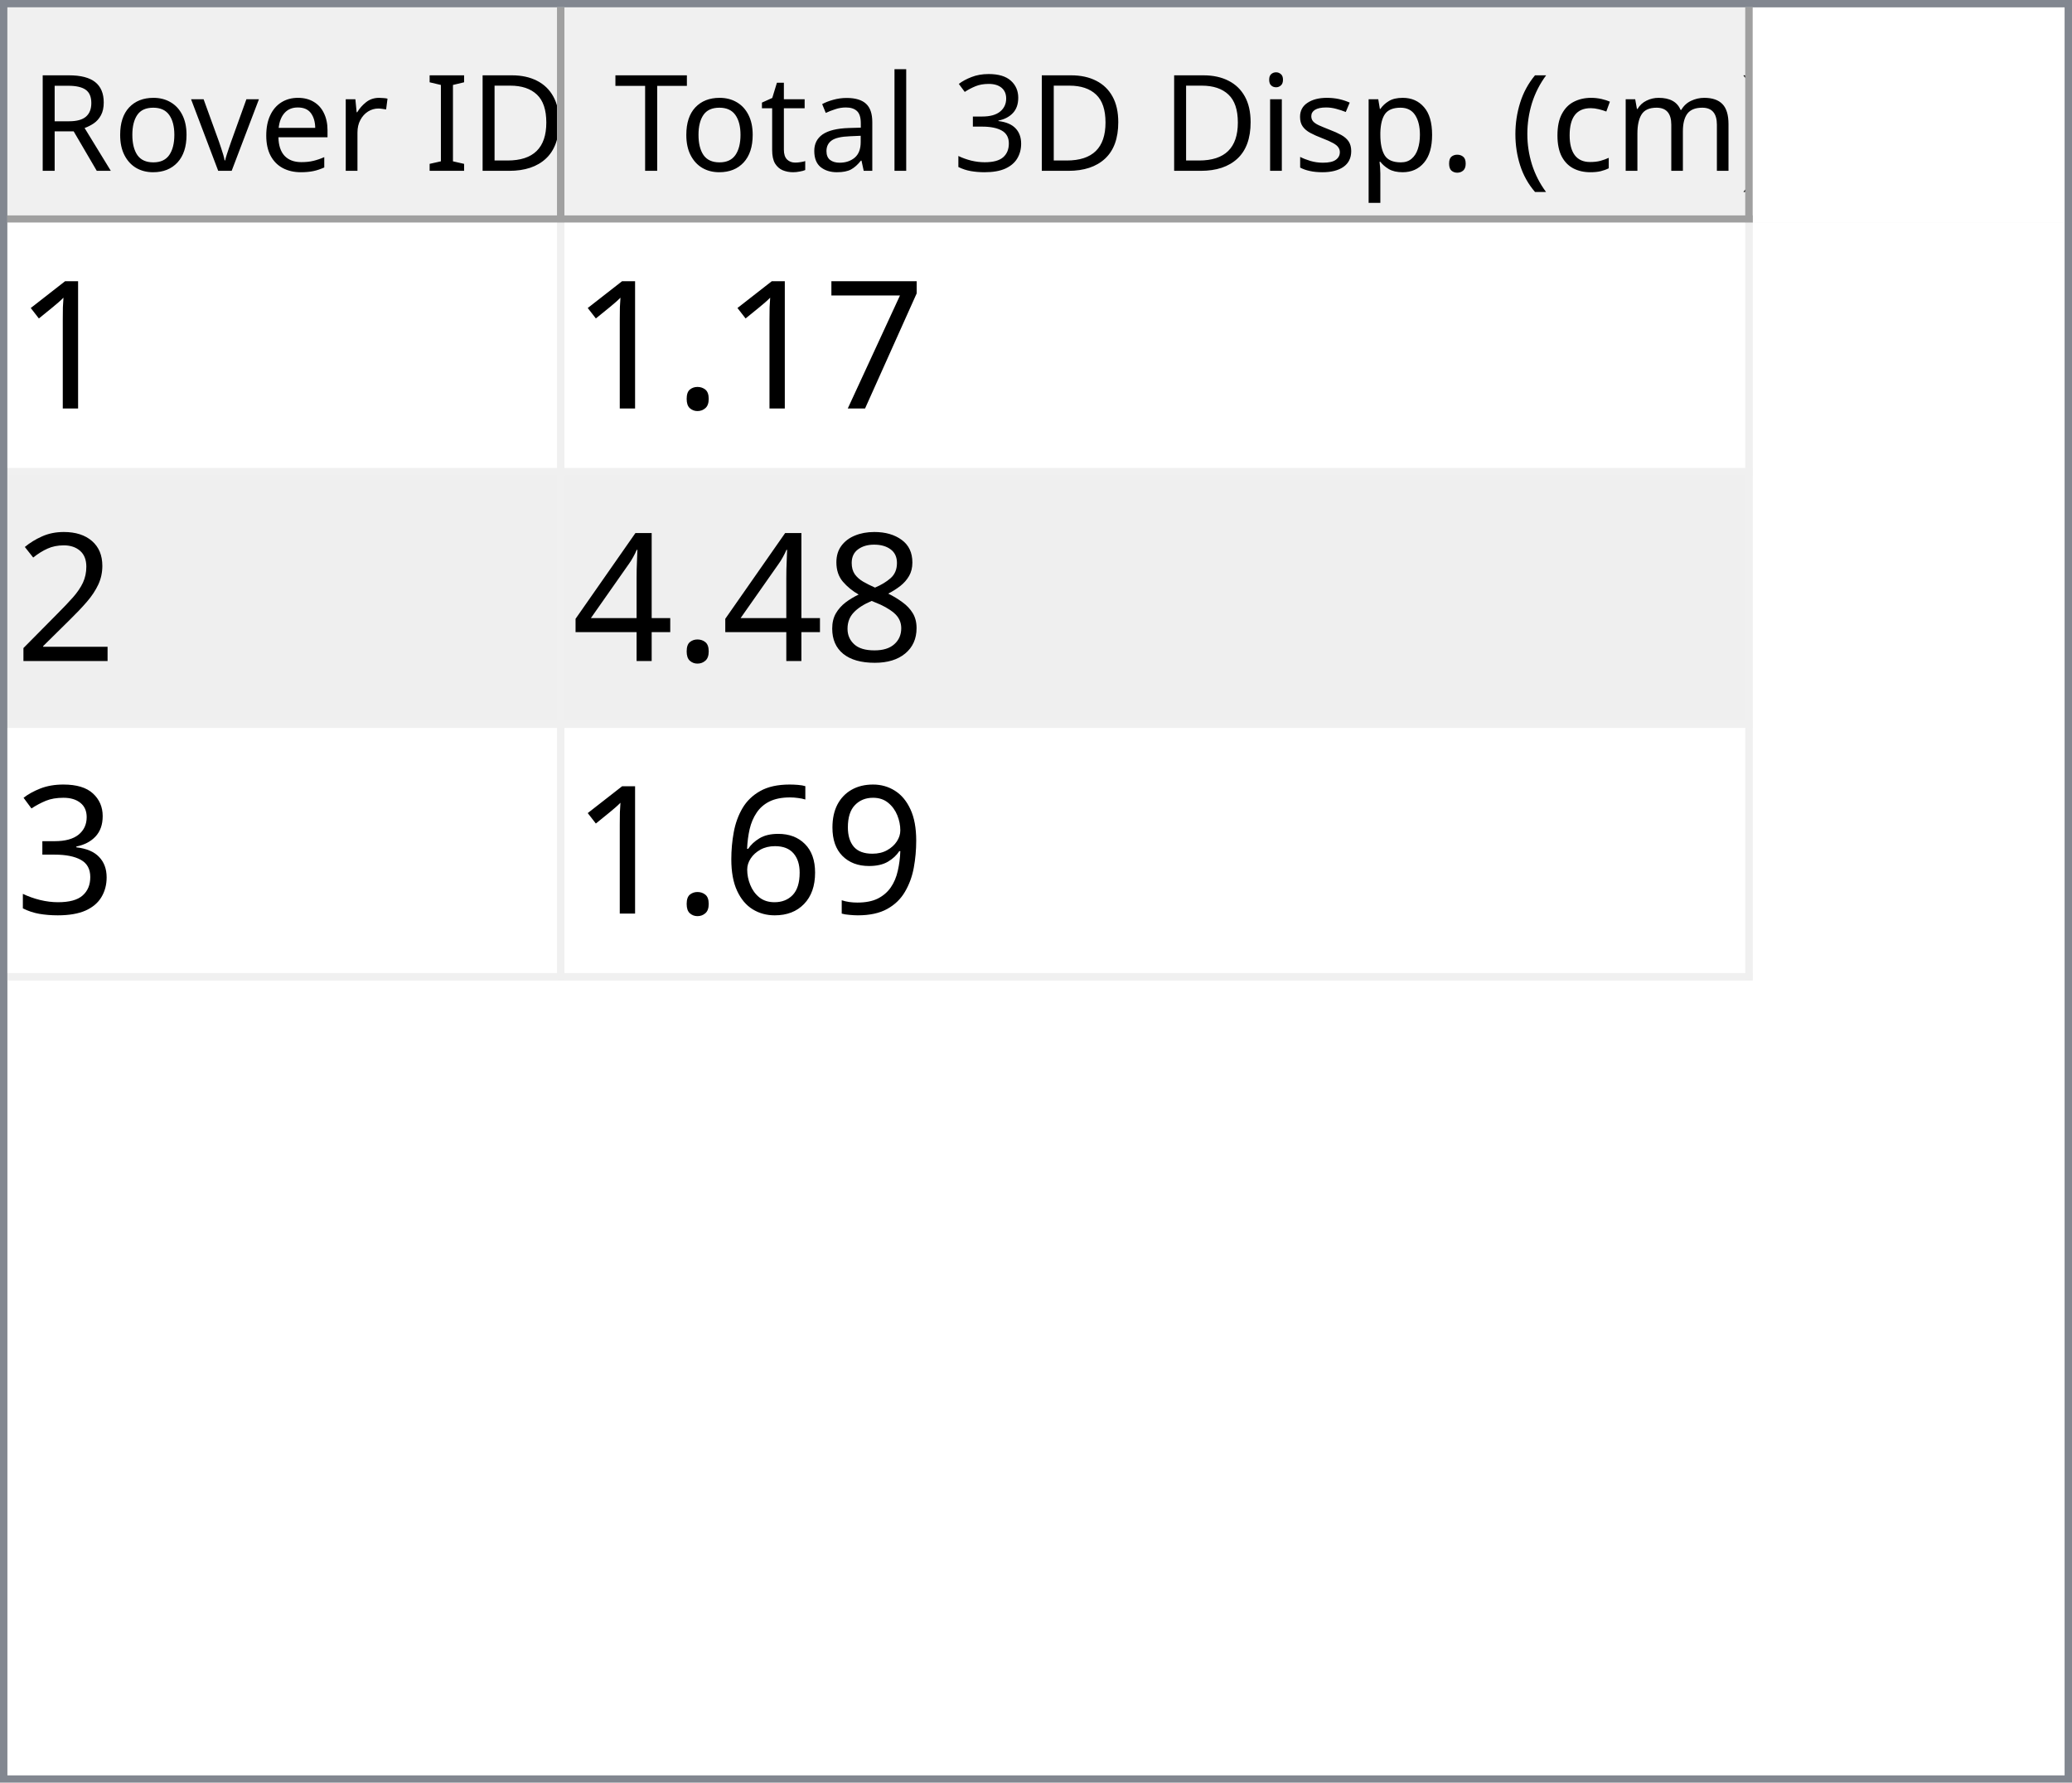
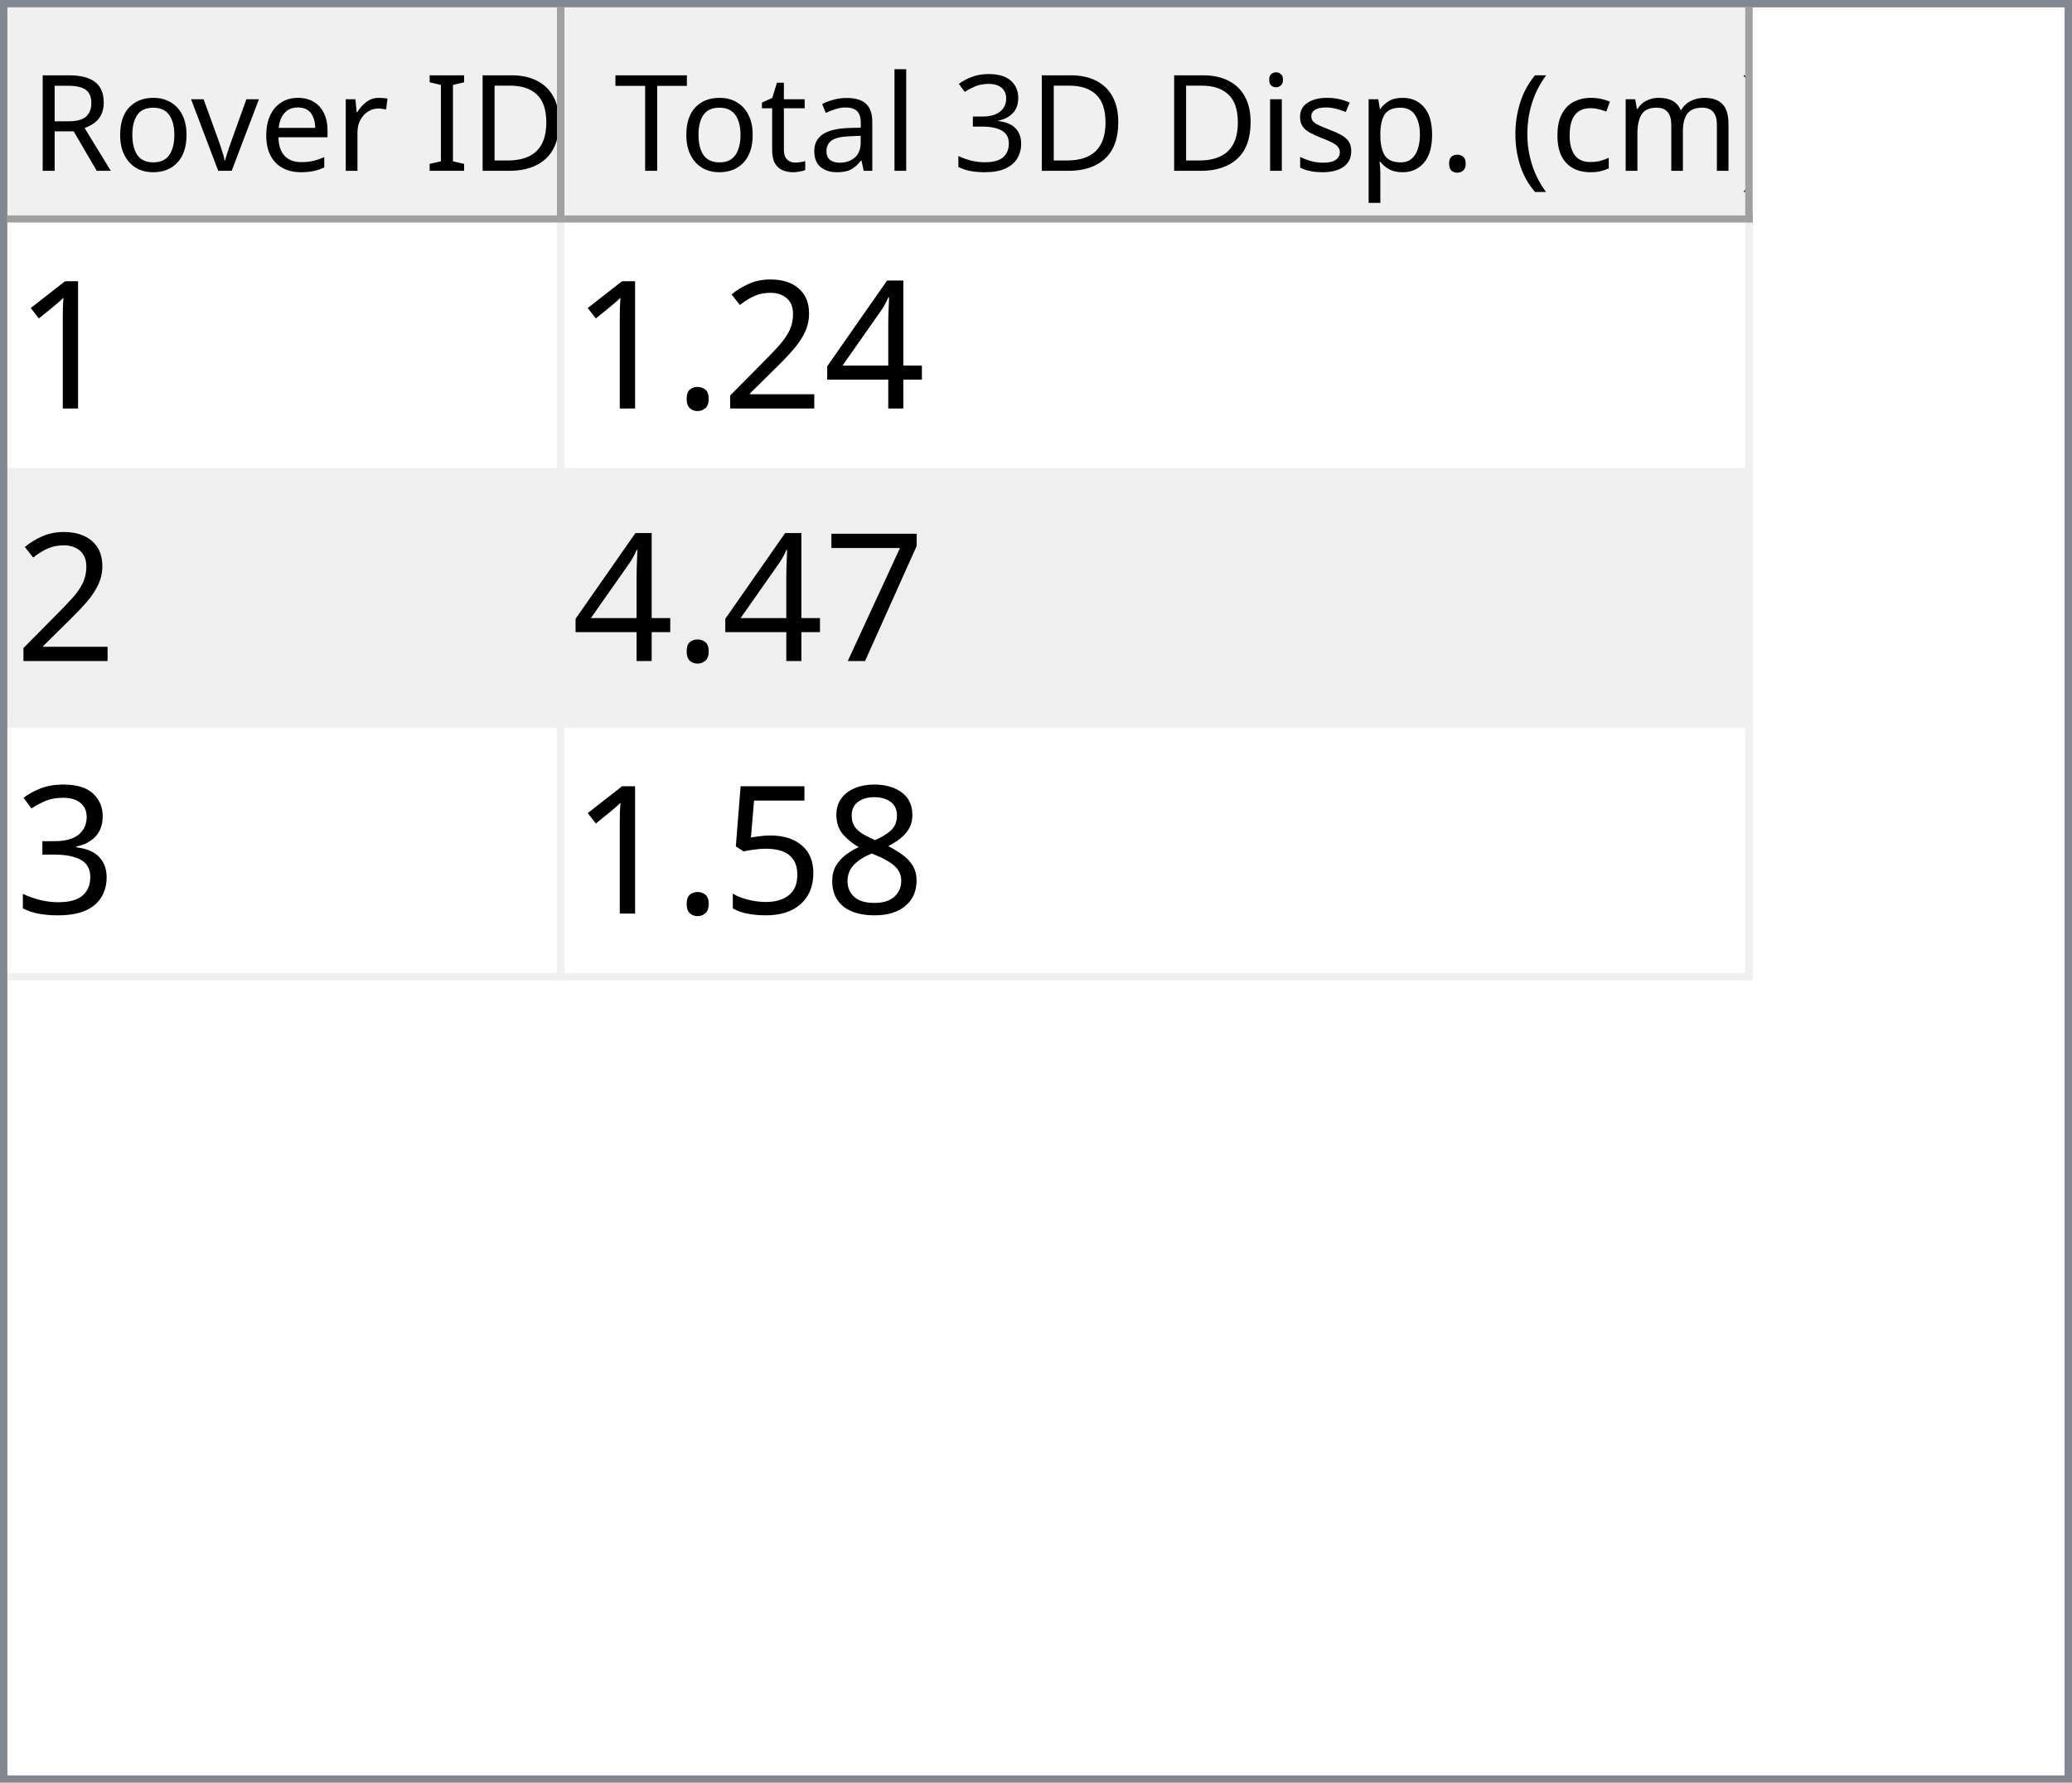
<svg xmlns="http://www.w3.org/2000/svg" style="fill-opacity:1; color-rendering:auto; color-interpolation:auto; text-rendering:auto; stroke:black; stroke-linecap:square; stroke-miterlimit:10; shape-rendering:auto; stroke-opacity:1; fill:black; stroke-dasharray:none; font-weight:normal; stroke-width:1; font-family:'Dialog'; font-style:normal; stroke-linejoin:miter; font-size:12px; stroke-dashoffset:0; image-rendering:auto;" width="279" height="240">
  <defs id="genericDefs" />
  <g>
    <defs id="defs1">
      <clipPath clipPathUnits="userSpaceOnUse" id="clipPath1">
        <path d="M0 0 L279 0 L279 240 L0 240 L0 0 Z" />
      </clipPath>
      <clipPath clipPathUnits="userSpaceOnUse" id="clipPath2">
        <path d="M0 0 L0 240 L279 240 L279 0 Z" />
      </clipPath>
      <clipPath clipPathUnits="userSpaceOnUse" id="clipPath3">
        <path d="M0 0 L0 29 L277 29 L277 0 Z" />
      </clipPath>
      <clipPath clipPathUnits="userSpaceOnUse" id="clipPath4">
        <path d="M0 0 L0 29 L75 29 L75 0 Z" />
      </clipPath>
      <clipPath clipPathUnits="userSpaceOnUse" id="clipPath5">
        <path d="M1 1 L1 28 L74 28 L74 1 Z" />
      </clipPath>
      <clipPath clipPathUnits="userSpaceOnUse" id="clipPath6">
        <path d="M0 0 L0 27 L73 27 L73 0 Z" />
      </clipPath>
      <clipPath clipPathUnits="userSpaceOnUse" id="clipPath7">
        <path d="M-0.5 -0.5 L-0.5 28.5 L74.5 28.5 L74.5 -0.5 Z" />
      </clipPath>
      <clipPath clipPathUnits="userSpaceOnUse" id="clipPath8">
        <path d="M0 0 L0 29 L160 29 L160 0 Z" />
      </clipPath>
      <clipPath clipPathUnits="userSpaceOnUse" id="clipPath9">
        <path d="M1 1 L1 28 L159 28 L159 1 Z" />
      </clipPath>
      <clipPath clipPathUnits="userSpaceOnUse" id="clipPath10">
        <path d="M0 0 L0 27 L158 27 L158 0 Z" />
      </clipPath>
      <clipPath clipPathUnits="userSpaceOnUse" id="clipPath11">
        <path d="M-0.5 -0.5 L-0.5 28.5 L159.5 28.5 L159.5 -0.5 Z" />
      </clipPath>
      <clipPath clipPathUnits="userSpaceOnUse" id="clipPath12">
        <path d="M0 0 L0 209 L277 209 L277 0 Z" />
      </clipPath>
      <clipPath clipPathUnits="userSpaceOnUse" id="clipPath13">
        <path d="M0 0 L0 102 L235 102 L235 0 Z" />
      </clipPath>
      <clipPath clipPathUnits="userSpaceOnUse" id="clipPath14">
        <path d="M-0.5 -0.5 L-0.5 101.5 L234.5 101.5 L234.5 -0.5 Z" />
      </clipPath>
      <clipPath clipPathUnits="userSpaceOnUse" id="clipPath15">
        <path d="M0 0 L0 33 L74 33 L74 0 Z" />
      </clipPath>
      <clipPath clipPathUnits="userSpaceOnUse" id="clipPath16">
        <path d="M0 0 L0 33 L159 33 L159 0 Z" />
      </clipPath>
      <font horiz-adv-x="64.551" id="font1">
        <font-face ascent="107.91" descent="25.098" units-per-em="100" style="font-style:normal; font-family:Segoe UI; font-weight:normal;" />
        <missing-glyph horiz-adv-x="64.551" d="M8.109 0 L8.109 68.266 L56.453 68.266 L56.453 0 L8.109 0 ZM15.328 7.234 L49.219 7.234 L49.219 61.031 L15.328 61.031 L15.328 7.234 Z" />
        <glyph unicode="D" horiz-adv-x="70.117" d="M9.188 0 L9.188 70.016 L28.516 70.016 Q65.531 70.016 65.531 35.891 Q65.531 19.672 55.25 9.836 Q44.969 0 27.734 0 L9.188 0 ZM17.391 62.594 L17.391 7.422 L27.828 7.422 Q41.609 7.422 49.273 14.797 Q56.938 22.172 56.938 35.688 Q56.938 62.594 28.328 62.594 L17.391 62.594 Z" />
        <glyph unicode="I" horiz-adv-x="26.611" d="M17.391 0 L9.188 0 L9.188 70.016 L17.391 70.016 L17.391 0 Z" />
        <glyph unicode=" " horiz-adv-x="27.393" d="" />
        <glyph unicode="r" horiz-adv-x="34.766" d="M34.188 41.891 Q32.078 43.5 28.125 43.5 Q23 43.5 19.555 38.672 Q16.109 33.844 16.109 25.484 L16.109 0 L8.109 0 L8.109 50 L16.109 50 L16.109 39.703 L16.312 39.703 Q18.016 44.969 21.531 47.922 Q25.047 50.875 29.391 50.875 Q32.516 50.875 34.188 50.203 L34.188 41.891 Z" />
        <glyph unicode="e" horiz-adv-x="52.295" d="M48.297 23 L12.984 23 Q13.188 14.656 17.484 10.109 Q21.781 5.562 29.297 5.562 Q37.75 5.562 44.828 11.141 L44.828 3.609 Q38.234 -1.172 27.391 -1.172 Q16.797 -1.172 10.742 5.641 Q4.688 12.453 4.688 24.812 Q4.688 36.469 11.305 43.82 Q17.922 51.172 27.734 51.172 Q37.547 51.172 42.922 44.828 Q48.297 38.484 48.297 27.203 L48.297 23 ZM40.094 29.781 Q40.047 36.719 36.75 40.578 Q33.453 44.438 27.594 44.438 Q21.922 44.438 17.969 40.383 Q14.016 36.328 13.094 29.781 L40.094 29.781 Z" />
        <glyph unicode="v" horiz-adv-x="47.9" d="M47.406 50 L27.484 0 L19.625 0 L0.688 50 L9.469 50 L22.172 13.672 Q23.578 9.672 23.922 6.688 L24.125 6.688 Q24.609 10.453 25.688 13.484 L38.969 50 L47.406 50 Z" />
        <glyph unicode="o" horiz-adv-x="58.594" d="M29 -1.172 Q17.922 -1.172 11.305 5.836 Q4.688 12.844 4.688 24.422 Q4.688 37.016 11.57 44.094 Q18.453 51.172 30.172 51.172 Q41.359 51.172 47.633 44.289 Q53.906 37.406 53.906 25.203 Q53.906 13.234 47.141 6.031 Q40.375 -1.172 29 -1.172 ZM29.594 44.438 Q21.875 44.438 17.383 39.188 Q12.891 33.938 12.891 24.703 Q12.891 15.828 17.43 10.695 Q21.969 5.562 29.594 5.562 Q37.359 5.562 41.531 10.594 Q45.703 15.625 45.703 24.906 Q45.703 34.281 41.531 39.359 Q37.359 44.438 29.594 44.438 Z" />
        <glyph unicode="R" horiz-adv-x="59.814" d="M59.375 0 L49.609 0 L37.891 19.625 Q36.281 22.359 34.766 24.289 Q33.25 26.219 31.664 27.438 Q30.078 28.656 28.25 29.219 Q26.422 29.781 24.125 29.781 L17.391 29.781 L17.391 0 L9.188 0 L9.188 70.016 L30.078 70.016 Q34.672 70.016 38.555 68.867 Q42.438 67.719 45.289 65.375 Q48.141 63.031 49.758 59.547 Q51.375 56.062 51.375 51.375 Q51.375 47.703 50.273 44.656 Q49.172 41.609 47.148 39.211 Q45.125 36.812 42.266 35.133 Q39.406 33.453 35.844 32.516 L35.844 32.328 Q37.594 31.547 38.891 30.547 Q40.188 29.547 41.359 28.18 Q42.531 26.812 43.68 25.078 Q44.828 23.344 46.234 21.047 L59.375 0 ZM17.391 62.594 L17.391 37.203 L28.516 37.203 Q31.594 37.203 34.203 38.133 Q36.812 39.062 38.719 40.797 Q40.625 42.531 41.703 45.047 Q42.781 47.562 42.781 50.688 Q42.781 56.297 39.141 59.445 Q35.5 62.594 28.609 62.594 L17.391 62.594 Z" />
        <glyph unicode=")" horiz-adv-x="30.176" d="M8.297 -15.922 L1.172 -15.922 Q16.406 2.344 16.406 26.812 Q16.406 51.469 1.078 70.016 L8.297 70.016 Q23.531 52.156 23.531 26.703 Q23.531 1.375 8.297 -15.922 Z" />
        <glyph unicode="m" horiz-adv-x="86.133" d="M79.109 0 L71.094 0 L71.094 28.719 Q71.094 37.016 68.531 40.727 Q65.969 44.438 59.906 44.438 Q54.781 44.438 51.195 39.75 Q47.609 35.062 47.609 28.516 L47.609 0 L39.594 0 L39.594 29.688 Q39.594 44.438 28.219 44.438 Q22.953 44.438 19.531 40.016 Q16.109 35.594 16.109 28.516 L16.109 0 L8.109 0 L8.109 50 L16.109 50 L16.109 42.094 L16.312 42.094 Q21.625 51.172 31.844 51.172 Q36.969 51.172 40.773 48.312 Q44.578 45.453 46 40.828 Q51.562 51.172 62.594 51.172 Q79.109 51.172 79.109 30.812 L79.109 0 Z" />
        <glyph unicode="c" horiz-adv-x="46.191" d="M42.188 2.297 Q36.422 -1.172 28.516 -1.172 Q17.828 -1.172 11.258 5.789 Q4.688 12.75 4.688 23.828 Q4.688 36.188 11.766 43.68 Q18.844 51.172 30.672 51.172 Q37.25 51.172 42.281 48.734 L42.281 40.531 Q36.719 44.438 30.375 44.438 Q22.703 44.438 17.797 38.945 Q12.891 33.453 12.891 24.516 Q12.891 15.719 17.508 10.641 Q22.125 5.562 29.891 5.562 Q36.422 5.562 42.188 9.906 L42.188 2.297 Z" />
        <glyph unicode="(" horiz-adv-x="30.176" d="M29.109 -15.922 L21.969 -15.922 Q6.844 1.375 6.844 26.703 Q6.844 52.156 21.969 70.016 L29.203 70.016 Q13.875 51.469 13.875 26.812 Q13.875 2.344 29.109 -15.922 Z" />
        <glyph unicode="." horiz-adv-x="21.68" d="M10.891 -1.078 Q8.641 -1.078 7.055 0.539 Q5.469 2.156 5.469 4.391 Q5.469 6.641 7.055 8.273 Q8.641 9.906 10.891 9.906 Q13.188 9.906 14.797 8.273 Q16.406 6.641 16.406 4.391 Q16.406 2.156 14.797 0.539 Q13.188 -1.078 10.891 -1.078 Z" />
        <glyph unicode="p" horiz-adv-x="58.789" d="M16.312 7.234 L16.109 7.234 L16.109 -23 L8.109 -23 L8.109 50 L16.109 50 L16.109 41.219 L16.312 41.219 Q22.219 51.172 33.594 51.172 Q43.266 51.172 48.688 44.461 Q54.109 37.75 54.109 26.469 Q54.109 13.922 48 6.375 Q41.891 -1.172 31.297 -1.172 Q21.578 -1.172 16.312 7.234 ZM16.109 27.391 L16.109 20.406 Q16.109 14.203 20.141 9.883 Q24.172 5.562 30.375 5.562 Q37.641 5.562 41.773 11.133 Q45.906 16.703 45.906 26.609 Q45.906 34.969 42.047 39.703 Q38.188 44.438 31.594 44.438 Q24.609 44.438 20.359 39.578 Q16.109 34.719 16.109 27.391 Z" />
        <glyph unicode="s" horiz-adv-x="42.432" d="M5.078 1.812 L5.078 10.406 Q11.625 5.562 19.484 5.562 Q30.031 5.562 30.031 12.594 Q30.031 14.594 29.125 15.992 Q28.219 17.391 26.68 18.461 Q25.141 19.531 23.07 20.383 Q21 21.234 18.609 22.172 Q15.281 23.484 12.766 24.828 Q10.25 26.172 8.57 27.859 Q6.891 29.547 6.031 31.695 Q5.172 33.844 5.172 36.719 Q5.172 40.234 6.789 42.945 Q8.406 45.656 11.086 47.484 Q13.766 49.312 17.211 50.242 Q20.656 51.172 24.312 51.172 Q30.812 51.172 35.938 48.922 L35.938 40.828 Q30.422 44.438 23.25 44.438 Q21 44.438 19.195 43.922 Q17.391 43.406 16.094 42.477 Q14.797 41.547 14.086 40.258 Q13.375 38.969 13.375 37.406 Q13.375 35.453 14.086 34.133 Q14.797 32.812 16.164 31.789 Q17.531 30.766 19.484 29.938 Q21.438 29.109 23.922 28.125 Q27.25 26.859 29.883 25.516 Q32.516 24.172 34.375 22.484 Q36.234 20.797 37.234 18.602 Q38.234 16.406 38.234 13.375 Q38.234 9.672 36.602 6.938 Q34.969 4.203 32.234 2.398 Q29.5 0.594 25.93 -0.289 Q22.359 -1.172 18.453 -1.172 Q10.75 -1.172 5.078 1.812 Z" />
        <glyph unicode="i" horiz-adv-x="24.219" d="M12.203 62.703 Q10.062 62.703 8.547 64.164 Q7.031 65.625 7.031 67.875 Q7.031 70.125 8.547 71.609 Q10.062 73.094 12.203 73.094 Q14.406 73.094 15.945 71.609 Q17.484 70.125 17.484 67.875 Q17.484 65.719 15.945 64.211 Q14.406 62.703 12.203 62.703 ZM16.109 0 L8.109 0 L8.109 50 L16.109 50 L16.109 0 Z" />
        <glyph unicode="3" horiz-adv-x="53.906" d="M46.531 19.828 Q46.531 15.094 44.75 11.211 Q42.969 7.328 39.719 4.57 Q36.469 1.812 31.93 0.297 Q27.391 -1.219 21.922 -1.219 Q11.922 -1.219 6 2.594 L6 11.188 Q13.094 5.609 22.219 5.609 Q25.875 5.609 28.828 6.539 Q31.781 7.469 33.906 9.227 Q36.031 10.984 37.18 13.477 Q38.328 15.969 38.328 19.094 Q38.328 32.812 18.797 32.812 L12.984 32.812 L12.984 39.594 L18.5 39.594 Q35.797 39.594 35.797 52.484 Q35.797 64.406 22.609 64.406 Q15.188 64.406 8.688 59.422 L8.688 67.188 Q15.375 71.188 24.609 71.188 Q29 71.188 32.57 69.969 Q36.141 68.75 38.68 66.555 Q41.219 64.359 42.609 61.281 Q44 58.203 44 54.5 Q44 40.672 30.031 36.719 L30.031 36.531 Q33.594 36.141 36.625 34.797 Q39.656 33.453 41.852 31.305 Q44.047 29.156 45.289 26.25 Q46.531 23.344 46.531 19.828 Z" />
        <glyph unicode="l" horiz-adv-x="24.219" d="M16.109 0 L8.109 0 L8.109 74.031 L16.109 74.031 L16.109 0 Z" />
        <glyph unicode="a" horiz-adv-x="50.879" d="M43.891 0 L35.891 0 L35.891 7.812 L35.688 7.812 Q30.469 -1.172 20.312 -1.172 Q12.844 -1.172 8.617 2.781 Q4.391 6.734 4.391 13.281 Q4.391 27.297 20.906 29.594 L35.891 31.688 Q35.891 44.438 25.594 44.438 Q16.547 44.438 9.281 38.281 L9.281 46.484 Q16.656 51.172 26.266 51.172 Q43.891 51.172 43.891 32.516 L43.891 0 ZM35.891 25.297 L23.828 23.641 Q18.266 22.859 15.43 20.875 Q12.594 18.891 12.594 13.875 Q12.594 10.203 15.211 7.883 Q17.828 5.562 22.172 5.562 Q28.125 5.562 32.008 9.742 Q35.891 13.922 35.891 20.312 L35.891 25.297 Z" />
        <glyph unicode="t" horiz-adv-x="33.887" d="M31.297 0.484 Q28.469 -1.078 23.828 -1.078 Q10.688 -1.078 10.688 13.578 L10.688 43.172 L2.094 43.172 L2.094 50 L10.688 50 L10.688 62.203 L18.703 64.797 L18.703 50 L31.297 50 L31.297 43.172 L18.703 43.172 L18.703 14.984 Q18.703 9.969 20.414 7.82 Q22.125 5.672 26.078 5.672 Q29.109 5.672 31.297 7.328 L31.297 0.484 Z" />
        <glyph unicode="T" horiz-adv-x="52.393" d="M50.594 62.594 L30.375 62.594 L30.375 0 L22.172 0 L22.172 62.594 L2 62.594 L2 70.016 L50.594 70.016 L50.594 62.594 Z" />
      </font>
      <font horiz-adv-x="75.0" id="font2">
        <font-face ascent="100.537" descent="21.973" units-per-em="100" style="font-style:normal; font-family:sans-serif; font-weight:normal;" />
        <missing-glyph horiz-adv-x="75.0" d="M12.5 0 L12.5 62.5 L62.5 62.5 L62.5 0 L12.5 0 ZM14.062 1.562 L60.938 1.562 L60.938 60.938 L14.062 60.938 L14.062 1.562 Z" />
        <glyph unicode="1" horiz-adv-x="55.615" d="M37.25 0 L28.469 0 L28.469 56 Q25.297 52.984 20.141 49.953 Q14.984 46.922 10.891 45.406 L10.891 53.906 Q18.266 57.375 23.781 62.305 Q29.297 67.234 31.594 71.875 L37.25 71.875 L37.25 0 Z" />
+         <glyph unicode="4" horiz-adv-x="55.615" d="M32.328 0 L32.328 17.141 L1.266 17.141 L1.266 25.203 L33.938 71.578 L41.109 71.578 L41.109 25.203 L50.781 25.203 L50.781 17.141 L41.109 17.141 L41.109 0 L32.328 0 ZM32.328 25.203 L32.328 57.469 L9.906 25.203 L32.328 25.203 Z" />
+         <glyph unicode="2" horiz-adv-x="55.615" d="M50.344 8.453 L50.344 0 L3.031 0 Q2.938 3.172 4.047 6.109 Q5.859 10.938 9.836 15.625 Q13.812 20.312 21.344 26.469 Q33.016 36.031 37.117 41.625 Q41.219 47.219 41.219 52.203 Q41.219 57.422 37.477 61.008 Q33.734 64.594 27.734 64.594 Q21.391 64.594 17.578 60.789 Q13.766 56.984 13.719 50.25 L4.688 51.172 Q5.609 61.281 11.664 66.578 Q17.719 71.875 27.938 71.875 Q38.234 71.875 44.242 66.164 Q50.25 60.453 50.25 52 Q50.25 47.703 48.492 43.555 Q46.734 39.406 42.656 34.812 Q38.578 30.219 29.109 22.219 Q21.188 15.578 18.945 13.211 Q16.703 10.844 15.234 8.453 L50.344 8.453 Z" />
+         <glyph unicode="." horiz-adv-x="27.783" d="M9.078 0 L9.078 10.016 L19.094 10.016 L19.094 0 L9.078 0 Z" />
        <glyph unicode="7" horiz-adv-x="55.615" d="M4.734 62.203 L4.734 70.656 L51.078 70.656 L51.078 63.812 Q44.234 56.547 37.523 44.484 Q30.812 32.422 27.156 19.672 Q24.516 10.688 23.781 0 L14.75 0 Q14.891 8.453 18.062 20.414 Q21.234 32.375 27.172 43.484 Q33.109 54.594 39.797 62.203 L4.734 62.203 Z" />
-         <glyph unicode="." horiz-adv-x="27.783" d="M9.078 0 L9.078 10.016 L19.094 10.016 L19.094 0 L9.078 0 Z" />
-         <glyph unicode="2" horiz-adv-x="55.615" d="M50.344 8.453 L50.344 0 L3.031 0 Q2.938 3.172 4.047 6.109 Q5.859 10.938 9.836 15.625 Q13.812 20.312 21.344 26.469 Q33.016 36.031 37.117 41.625 Q41.219 47.219 41.219 52.203 Q41.219 57.422 37.477 61.008 Q33.734 64.594 27.734 64.594 Q21.391 64.594 17.578 60.789 Q13.766 56.984 13.719 50.25 L4.688 51.172 Q5.609 61.281 11.664 66.578 Q17.719 71.875 27.938 71.875 Q38.234 71.875 44.242 66.164 Q50.25 60.453 50.25 52 Q50.25 47.703 48.492 43.555 Q46.734 39.406 42.656 34.812 Q38.578 30.219 29.109 22.219 Q21.188 15.578 18.945 13.211 Q16.703 10.844 15.234 8.453 L50.344 8.453 Z" />
+         <glyph unicode="3" horiz-adv-x="55.615" d="M4.203 18.891 L12.984 20.062 Q14.5 12.594 18.141 9.297 Q21.781 6 27 6 Q33.203 6 37.477 10.297 Q41.75 14.594 41.75 20.953 Q41.75 27 37.797 30.93 Q33.844 34.859 27.734 34.859 Q25.25 34.859 21.531 33.891 L22.516 41.609 Q23.391 41.5 23.922 41.5 Q29.547 41.5 34.039 44.43 Q38.531 47.359 38.531 53.469 Q38.531 58.297 35.258 61.477 Q31.984 64.656 26.812 64.656 Q21.688 64.656 18.266 61.43 Q14.844 58.203 13.875 51.766 L5.078 53.328 Q6.688 62.156 12.398 67.016 Q18.109 71.875 26.609 71.875 Q32.469 71.875 37.398 69.359 Q42.328 66.844 44.945 62.5 Q47.562 58.156 47.562 53.266 Q47.562 48.641 45.07 44.828 Q42.578 41.016 37.703 38.766 Q44.047 37.312 47.562 32.695 Q51.078 28.078 51.078 21.141 Q51.078 11.766 44.242 5.25 Q37.406 -1.266 26.953 -1.266 Q17.531 -1.266 11.305 4.352 Q5.078 9.969 4.203 18.891 Z" />
        <glyph unicode="8" horiz-adv-x="55.615" d="M17.672 38.812 Q12.203 40.828 9.57 44.539 Q6.938 48.25 6.938 53.422 Q6.938 61.234 12.555 66.555 Q18.172 71.875 27.484 71.875 Q36.859 71.875 42.578 66.43 Q48.297 60.984 48.297 53.172 Q48.297 48.188 45.68 44.508 Q43.062 40.828 37.75 38.812 Q44.344 36.672 47.781 31.883 Q51.219 27.094 51.219 20.453 Q51.219 11.281 44.727 5.031 Q38.234 -1.219 27.641 -1.219 Q17.047 -1.219 10.547 5.055 Q4.047 11.328 4.047 20.703 Q4.047 27.688 7.594 32.398 Q11.141 37.109 17.672 38.812 ZM15.922 53.719 Q15.922 48.641 19.195 45.414 Q22.469 42.188 27.688 42.188 Q32.766 42.188 36.016 45.383 Q39.266 48.578 39.266 53.219 Q39.266 58.062 35.914 61.359 Q32.562 64.656 27.594 64.656 Q22.562 64.656 19.242 61.43 Q15.922 58.203 15.922 53.719 ZM13.094 20.656 Q13.094 16.891 14.875 13.375 Q16.656 9.859 20.172 7.93 Q23.688 6 27.734 6 Q34.031 6 38.133 10.055 Q42.234 14.109 42.234 20.359 Q42.234 26.703 38.016 30.859 Q33.797 35.016 27.438 35.016 Q21.234 35.016 17.164 30.914 Q13.094 26.812 13.094 20.656 Z" />
-         <glyph unicode="4" horiz-adv-x="55.615" d="M32.328 0 L32.328 17.141 L1.266 17.141 L1.266 25.203 L33.938 71.578 L41.109 71.578 L41.109 25.203 L50.781 25.203 L50.781 17.141 L41.109 17.141 L41.109 0 L32.328 0 ZM32.328 25.203 L32.328 57.469 L9.906 25.203 L32.328 25.203 Z" />
-         <glyph unicode="3" horiz-adv-x="55.615" d="M4.203 18.891 L12.984 20.062 Q14.5 12.594 18.141 9.297 Q21.781 6 27 6 Q33.203 6 37.477 10.297 Q41.75 14.594 41.75 20.953 Q41.75 27 37.797 30.93 Q33.844 34.859 27.734 34.859 Q25.25 34.859 21.531 33.891 L22.516 41.609 Q23.391 41.5 23.922 41.5 Q29.547 41.5 34.039 44.43 Q38.531 47.359 38.531 53.469 Q38.531 58.297 35.258 61.477 Q31.984 64.656 26.812 64.656 Q21.688 64.656 18.266 61.43 Q14.844 58.203 13.875 51.766 L5.078 53.328 Q6.688 62.156 12.398 67.016 Q18.109 71.875 26.609 71.875 Q32.469 71.875 37.398 69.359 Q42.328 66.844 44.945 62.5 Q47.562 58.156 47.562 53.266 Q47.562 48.641 45.07 44.828 Q42.578 41.016 37.703 38.766 Q44.047 37.312 47.562 32.695 Q51.078 28.078 51.078 21.141 Q51.078 11.766 44.242 5.25 Q37.406 -1.266 26.953 -1.266 Q17.531 -1.266 11.305 4.352 Q5.078 9.969 4.203 18.891 Z" />
-         <glyph unicode="9" horiz-adv-x="55.615" d="M5.469 16.547 L13.922 17.328 Q14.984 11.375 18.016 8.688 Q21.047 6 25.781 6 Q29.828 6 32.883 7.859 Q35.938 9.719 37.891 12.82 Q39.844 15.922 41.164 21.195 Q42.484 26.469 42.484 31.938 Q42.484 32.516 42.438 33.688 Q39.797 29.5 35.234 26.883 Q30.672 24.266 25.344 24.266 Q16.453 24.266 10.305 30.711 Q4.156 37.156 4.156 47.703 Q4.156 58.594 10.578 65.234 Q17 71.875 26.656 71.875 Q33.641 71.875 39.43 68.117 Q45.219 64.359 48.219 57.398 Q51.219 50.438 51.219 37.25 Q51.219 23.531 48.242 15.406 Q45.266 7.281 39.383 3.031 Q33.5 -1.219 25.594 -1.219 Q17.188 -1.219 11.867 3.445 Q6.547 8.109 5.469 16.547 ZM41.453 48.141 Q41.453 55.719 37.43 60.156 Q33.406 64.594 27.734 64.594 Q21.875 64.594 17.531 59.812 Q13.188 55.031 13.188 47.406 Q13.188 40.578 17.312 36.305 Q21.438 32.031 27.484 32.031 Q33.594 32.031 37.523 36.305 Q41.453 40.578 41.453 48.141 Z" />
-         <glyph unicode="6" horiz-adv-x="55.615" d="M49.75 54.047 L41.016 53.375 Q39.844 58.547 37.703 60.891 Q34.125 64.656 28.906 64.656 Q24.703 64.656 21.531 62.312 Q17.391 59.281 14.992 53.469 Q12.594 47.656 12.5 36.922 Q15.672 41.75 20.266 44.094 Q24.859 46.438 29.891 46.438 Q38.672 46.438 44.852 39.969 Q51.031 33.5 51.031 23.25 Q51.031 16.5 48.125 10.719 Q45.219 4.938 40.141 1.859 Q35.062 -1.219 28.609 -1.219 Q17.625 -1.219 10.695 6.859 Q3.766 14.938 3.766 33.5 Q3.766 54.25 11.422 63.672 Q18.109 71.875 29.438 71.875 Q37.891 71.875 43.289 67.141 Q48.688 62.406 49.75 54.047 ZM13.875 23.188 Q13.875 18.656 15.797 14.508 Q17.719 10.359 21.188 8.18 Q24.656 6 28.469 6 Q34.031 6 38.039 10.492 Q42.047 14.984 42.047 22.703 Q42.047 30.125 38.086 34.398 Q34.125 38.672 28.125 38.672 Q22.172 38.672 18.023 34.398 Q13.875 30.125 13.875 23.188 Z" />
+         <glyph unicode="5" horiz-adv-x="55.615" d="M4.156 18.75 L13.375 19.531 Q14.406 12.797 18.141 9.398 Q21.875 6 27.156 6 Q33.5 6 37.891 10.789 Q42.281 15.578 42.281 23.484 Q42.281 31 38.062 35.352 Q33.844 39.703 27 39.703 Q22.75 39.703 19.336 37.773 Q15.922 35.844 13.969 32.766 L5.719 33.844 L12.641 70.609 L48.25 70.609 L48.25 62.203 L19.672 62.203 L15.828 42.969 Q22.266 47.469 29.344 47.469 Q38.719 47.469 45.164 40.969 Q51.609 34.469 51.609 24.266 Q51.609 14.547 45.953 7.469 Q39.062 -1.219 27.156 -1.219 Q17.391 -1.219 11.211 4.25 Q5.031 9.719 4.156 18.75 Z" />
      </font>
    </defs>
    <g style="fill:white; stroke:white;">
      <rect x="0" y="0" width="279" style="clip-path:url(#clipPath1); stroke:none;" height="240" />
    </g>
    <g style="fill:white; text-rendering:optimizeSpeed; color-rendering:optimizeSpeed; image-rendering:optimizeSpeed; shape-rendering:crispEdges; stroke:white; color-interpolation:sRGB;">
      <rect x="0" width="279" height="240" y="0" style="stroke:none;" />
      <path style="stroke:none;" d="M0 240 L279 240 L279 0 L0 0 Z" />
    </g>
    <g style="fill:rgb(240,240,240); font-size:18px; font-family:'Segoe UI'; stroke:rgb(240,240,240);">
      <rect x="0" y="0" width="279" style="clip-path:url(#clipPath2); stroke:none;" height="240" />
    </g>
    <g style="fill:rgb(130,135,144); font-size:18px; font-family:'Segoe UI'; stroke:rgb(130,135,144);">
      <path d="M0 0 L279 0 L279 240 L0 240 L0 0 ZM1 1 L278 1 L278 239 L1 239 L1 1 Z" style="fill-rule:evenodd; clip-path:url(#clipPath2); stroke:none;" />
    </g>
    <g style="fill:white; font-size:18px; font-family:'Segoe UI'; stroke:white;" transform="translate(1,1)">
      <rect x="0" y="0" width="277" style="clip-path:url(#clipPath3); stroke:none;" height="29" />
    </g>
    <g style="fill:rgb(240,240,240); font-size:18px; font-family:'Segoe UI'; stroke:rgb(240,240,240);" transform="translate(1,1)">
      <rect x="0" y="0" width="75" style="clip-path:url(#clipPath4); stroke:none;" height="29" />
    </g>
    <g style="font-family:'Segoe UI'; font-size:18px;" transform="translate(2,2)">
      <text x="2" xml:space="preserve" y="21" style="clip-path:url(#clipPath6); stroke:none;">Rover ID</text>
    </g>
    <g transform="translate(1.5,1.5)" style="fill:rgb(160,160,160); font-size:18px; font-family:'Segoe UI'; stroke:rgb(160,160,160); stroke-linejoin:bevel;">
      <line x1="74" x2="74" y1="0" style="fill:none; clip-path:url(#clipPath7);" y2="28" />
    </g>
    <g transform="matrix(1,0,0,1,1,1) translate(0.5,0.5)" style="fill:rgb(160,160,160); font-size:18px; font-family:'Segoe UI'; stroke:rgb(160,160,160); stroke-linejoin:bevel;">
      <line x1="0" x2="74" y1="28" style="fill:none; clip-path:url(#clipPath7);" y2="28" />
    </g>
    <g style="fill:rgb(240,240,240); font-size:18px; font-family:'Segoe UI'; stroke:rgb(240,240,240);" transform="translate(76,1)">
      <rect x="0" y="0" width="160" style="clip-path:url(#clipPath8); stroke:none;" height="29" />
    </g>
    <g style="font-family:'Segoe UI'; font-size:18px;" transform="translate(77,2)">
      <text x="1" xml:space="preserve" y="21" style="clip-path:url(#clipPath10); stroke:none;"> Total 3D Disp. (cm)</text>
    </g>
    <g transform="translate(76.5,1.5)" style="fill:rgb(160,160,160); font-size:18px; font-family:'Segoe UI'; stroke:rgb(160,160,160); stroke-linejoin:bevel;">
      <line x1="159" x2="159" y1="0" style="fill:none; clip-path:url(#clipPath11);" y2="28" />
    </g>
    <g transform="matrix(1,0,0,1,76,1) translate(0.5,0.5)" style="fill:rgb(160,160,160); font-size:18px; font-family:'Segoe UI'; stroke:rgb(160,160,160); stroke-linejoin:bevel;">
      <line x1="0" x2="159" y1="28" style="fill:none; clip-path:url(#clipPath11);" y2="28" />
    </g>
    <g style="fill:white; font-size:18px; font-family:'Segoe UI'; stroke:white;" transform="translate(1,30)">
      <rect x="0" y="0" width="277" style="clip-path:url(#clipPath12); stroke:none;" height="209" />
    </g>
    <g style="fill:rgb(240,240,240); font-size:24px; font-family:sans-serif; stroke:rgb(240,240,240);" transform="translate(1,30)">
      <rect x="0" y="0" width="235" style="clip-path:url(#clipPath13); stroke:none;" height="102" />
      <line transform="translate(0.5,0.5)" x1="0" x2="234" y1="33" style="clip-path:url(#clipPath14); fill:none; stroke-linejoin:bevel;" y2="33" />
    </g>
    <g transform="matrix(1,0,0,1,1,30) translate(0.5,0.5)" style="fill:rgb(240,240,240); font-size:24px; font-family:sans-serif; stroke:rgb(240,240,240); stroke-linejoin:bevel;">
      <line x1="0" x2="234" y1="67" style="fill:none; clip-path:url(#clipPath14);" y2="67" />
    </g>
    <g transform="matrix(1,0,0,1,1,30) translate(0.5,0.5)" style="fill:rgb(240,240,240); font-size:24px; font-family:sans-serif; stroke:rgb(240,240,240); stroke-linejoin:bevel;">
      <line x1="0" x2="234" y1="101" style="fill:none; clip-path:url(#clipPath14);" y2="101" />
    </g>
    <g transform="matrix(1,0,0,1,1,30) translate(0.5,0.5)" style="fill:rgb(240,240,240); font-size:24px; font-family:sans-serif; stroke:rgb(240,240,240); stroke-linejoin:bevel;">
      <line x1="74" x2="74" y1="0" style="fill:none; clip-path:url(#clipPath14);" y2="101" />
    </g>
    <g transform="matrix(1,0,0,1,1,30) translate(0.5,0.5)" style="fill:rgb(240,240,240); font-size:24px; font-family:sans-serif; stroke:rgb(240,240,240); stroke-linejoin:bevel;">
      <line x1="234" x2="234" y1="0" style="fill:none; clip-path:url(#clipPath14);" y2="101" />
    </g>
    <g style="fill:white; font-size:24px; font-family:sans-serif; stroke:white;" transform="matrix(1,0,0,1,1,30)">
      <rect x="0" y="0" width="74" style="clip-path:url(#clipPath15); stroke:none;" height="33" />
      <text x="1" y="25" style="fill:black; clip-path:url(#clipPath15); stroke:none;" xml:space="preserve">1</text>
    </g>
    <g style="fill:white; font-size:24px; font-family:sans-serif; stroke:white;" transform="matrix(1,0,0,1,1,30) translate(75,0)">
      <rect x="0" y="0" width="159" style="clip-path:url(#clipPath16); stroke:none;" height="33" />
-       <text x="1" y="25" style="fill:black; clip-path:url(#clipPath16); stroke:none;" xml:space="preserve">1.17</text>
+       <text x="1" y="25" style="fill:black; clip-path:url(#clipPath16); stroke:none;" xml:space="preserve">1.24</text>
    </g>
    <g style="fill:rgb(239,239,239); font-size:24px; font-family:sans-serif; stroke:rgb(239,239,239);" transform="matrix(1,0,0,1,1,30) translate(0,34)">
      <rect x="0" y="0" width="74" style="clip-path:url(#clipPath15); stroke:none;" height="33" />
      <text x="1" y="25" style="fill:black; clip-path:url(#clipPath15); stroke:none;" xml:space="preserve">2</text>
    </g>
    <g style="fill:rgb(239,239,239); font-size:24px; font-family:sans-serif; stroke:rgb(239,239,239);" transform="matrix(1,0,0,1,1,30) translate(75,34)">
      <rect x="0" y="0" width="159" style="clip-path:url(#clipPath16); stroke:none;" height="33" />
-       <text x="1" y="25" style="fill:black; clip-path:url(#clipPath16); stroke:none;" xml:space="preserve">4.48</text>
+       <text x="1" y="25" style="fill:black; clip-path:url(#clipPath16); stroke:none;" xml:space="preserve">4.47</text>
    </g>
    <g style="fill:white; font-size:24px; font-family:sans-serif; stroke:white;" transform="matrix(1,0,0,1,1,30) translate(0,68)">
      <rect x="0" y="0" width="74" style="clip-path:url(#clipPath15); stroke:none;" height="33" />
      <text x="1" y="25" style="fill:black; clip-path:url(#clipPath15); stroke:none;" xml:space="preserve">3</text>
    </g>
    <g style="fill:white; font-size:24px; font-family:sans-serif; stroke:white;" transform="matrix(1,0,0,1,1,30) translate(75,68)">
      <rect x="0" y="0" width="159" style="clip-path:url(#clipPath16); stroke:none;" height="33" />
-       <text x="1" y="25" style="fill:black; clip-path:url(#clipPath16); stroke:none;" xml:space="preserve">1.69</text>
+       <text x="1" y="25" style="fill:black; clip-path:url(#clipPath16); stroke:none;" xml:space="preserve">1.58</text>
    </g>
  </g>
</svg>
